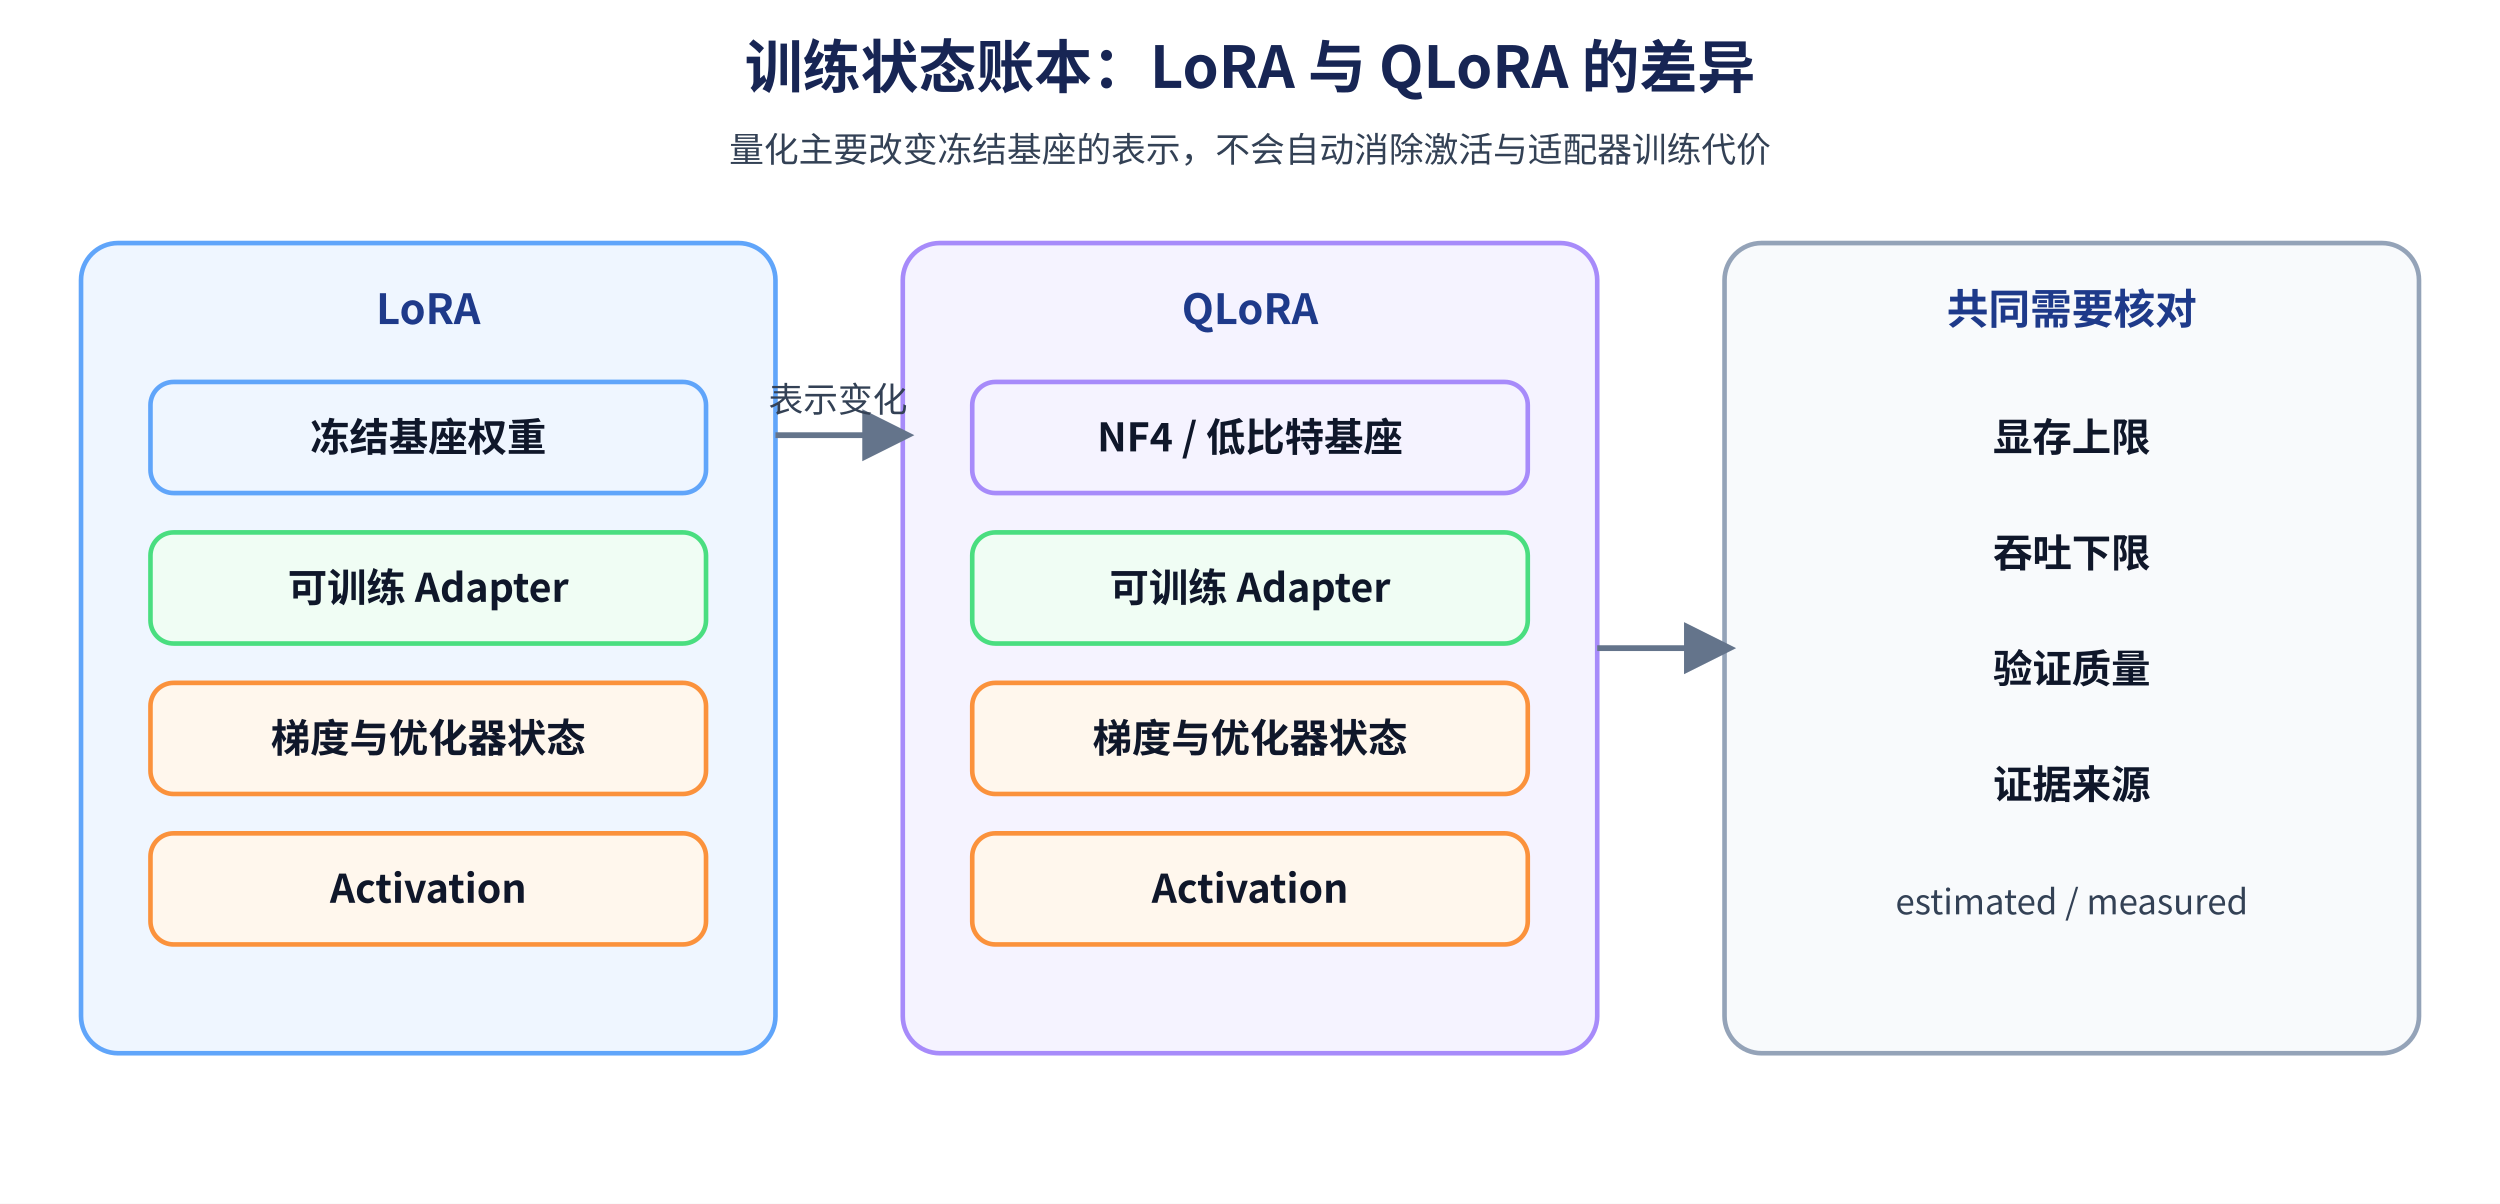
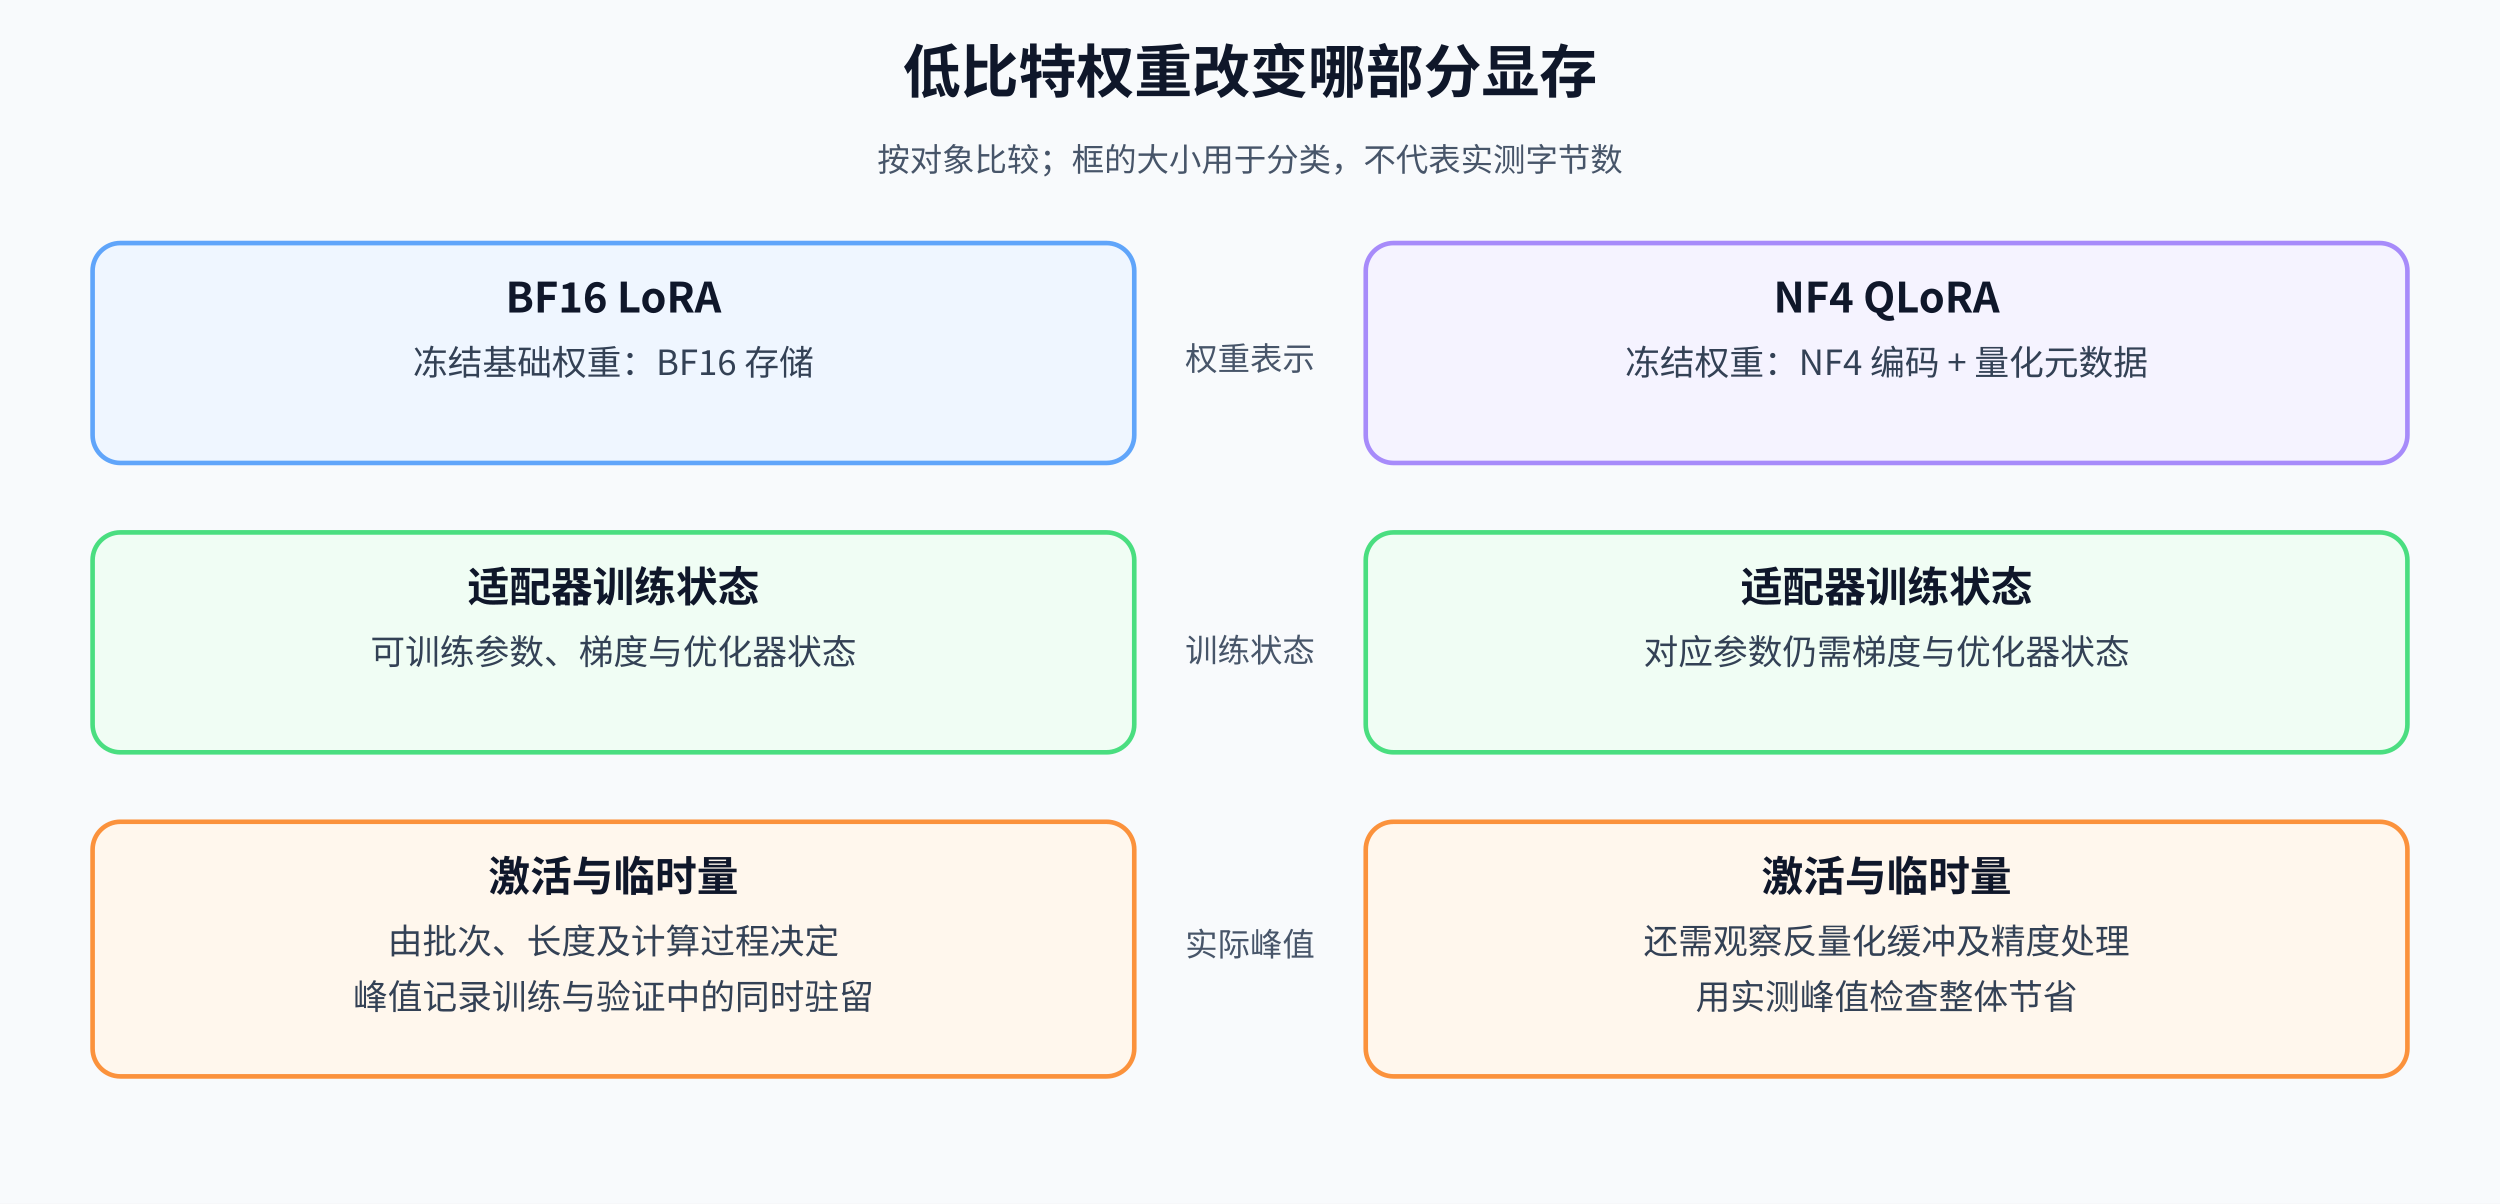
<svg xmlns="http://www.w3.org/2000/svg" width="1080" height="520" viewBox="0 0 1080 520" role="img" aria-labelledby="title desc">
  <defs>
-     <style>
-       .title{font-family:"Noto Sans CJK SC","Microsoft YaHei",sans-serif;font-size:25px;font-weight:700;fill:#172554}.group{font-family:"Noto Sans CJK SC","Microsoft YaHei",sans-serif;font-size:18px;font-weight:700;fill:#1e3a8a}.label{font-family:"Noto Sans CJK SC","Microsoft YaHei",sans-serif;font-size:17px;font-weight:600;fill:#0f172a}.small{font-family:"Noto Sans CJK SC","Microsoft YaHei",sans-serif;font-size:15px;fill:#334155}.line{stroke:#64748b;stroke-width:2.5;fill:none}.base{fill:#eff6ff;stroke:#60a5fa;stroke-width:2}.adapter{fill:#f0fdf4;stroke:#4ade80;stroke-width:2}.cost{fill:#fff7ed;stroke:#fb923c;stroke-width:2}.quant{fill:#f5f3ff;stroke:#a78bfa;stroke-width:2}
-     </style>
-     <marker id="arrow" markerWidth="9" markerHeight="9" refX="7" refY="4.5" orient="auto">
-       <path d="M0,0 L9,4.5 L0,9 Z" fill="#64748b" />
+     <style>text{font-family:"Noto Sans CJK SC","Microsoft YaHei",sans-serif;fill:#0f172a;font-weight:400}.title{font-size:25px;font-weight:700}.h{font-size:18px;font-weight:700}.b{font-size:15px;fill:#334155}.small{font-size:14px;fill:#475569}.flow{fill:none;stroke:#64748b;stroke-width:2.5;marker-end:url(#arrow)}</style>
+     <marker id="arrow" markerWidth="9" markerHeight="9" refX="9" refY="4.5" orient="auto" markerUnits="userSpaceOnUse">
+       <path d="M0 0 L9 4.5 L0 9 Z" fill="#64748b" />
    </marker>
  </defs>
-   <rect width="1080" height="520" fill="#ffffff" />
-   <text x="540" y="38" text-anchor="middle" class="title">训练状态账本：LoRA 与 QLoRA 的差异</text>
-   <text x="540" y="70" text-anchor="middle" class="small">量化主要改变冻结基座的表示，不会自动消除激活与适配器训练代价</text>
-   <rect x="35" y="105" width="300" height="350" rx="16" class="base" />
-   <text x="185" y="140" text-anchor="middle" class="group">LoRA</text>
-   <rect x="65" y="165" width="240" height="48" rx="10" class="base" />
-   <text x="185" y="195" text-anchor="middle" class="label">冻结基座权重</text>
-   <rect x="65" y="230" width="240" height="48" rx="10" class="adapter" />
-   <text x="185" y="260" text-anchor="middle" class="label">可训练 Adapter</text>
-   <rect x="65" y="295" width="240" height="48" rx="10" class="cost" />
-   <text x="185" y="325" text-anchor="middle" class="label">梯度与优化器状态</text>
-   <rect x="65" y="360" width="240" height="48" rx="10" class="cost" />
-   <text x="185" y="390" text-anchor="middle" class="label">Activation</text>
-   <rect x="390" y="105" width="300" height="350" rx="16" class="quant" />
-   <text x="540" y="140" text-anchor="middle" class="group">QLoRA</text>
-   <rect x="420" y="165" width="240" height="48" rx="10" class="quant" />
-   <text x="540" y="195" text-anchor="middle" class="label">NF4 / 低比特基座</text>
-   <rect x="420" y="230" width="240" height="48" rx="10" class="adapter" />
-   <text x="540" y="260" text-anchor="middle" class="label">可训练 Adapter</text>
-   <rect x="420" y="295" width="240" height="48" rx="10" class="cost" />
-   <text x="540" y="325" text-anchor="middle" class="label">梯度与优化器状态</text>
-   <rect x="420" y="360" width="240" height="48" rx="10" class="cost" />
-   <text x="540" y="390" text-anchor="middle" class="label">Activation</text>
-   <line x1="335" y1="188" x2="390" y2="188" class="line" marker-end="url(#arrow)" />
-   <text x="362" y="178" text-anchor="middle" class="small">表示变化</text>
-   <rect x="745" y="105" width="300" height="350" rx="16" fill="#f8fafc" stroke="#94a3b8" stroke-width="2" />
-   <text x="895" y="140" text-anchor="middle" class="group">共同需要核对</text>
-   <text x="895" y="195" text-anchor="middle" class="label">显存上限</text>
-   <text x="895" y="245" text-anchor="middle" class="label">吞吐下限</text>
-   <text x="895" y="295" text-anchor="middle" class="label">验证质量</text>
-   <text x="895" y="345" text-anchor="middle" class="label">证据来源</text>
-   <text x="895" y="395" text-anchor="middle" class="small">estimated / measured</text>
-   <line x1="690" y1="280" x2="745" y2="280" class="line" marker-end="url(#arrow)" />
+   <rect width="1080" height="520" fill="#f8fafc" />
+   <text x="540" y="40" text-anchor="middle" class="title">低比特权重改变哪部分显存</text>
+   <text x="540" y="74" text-anchor="middle" class="small">按对象比较；框的大小用于分类，不代表实测字节数</text>
+   <rect x="40" y="105" width="450" height="95" rx="12" fill="#eff6ff" stroke="#60a5fa" stroke-width="2" />
+   <text x="265" y="135" text-anchor="middle" class="h">BF16 LoRA</text>
+   <text x="265" y="162" text-anchor="middle" class="b">冻结基础权重：BF16 存储</text>
+   <rect x="590" y="105" width="450" height="95" rx="12" fill="#f5f3ff" stroke="#a78bfa" stroke-width="2" />
+   <text x="815" y="135" text-anchor="middle" class="h">NF4 QLoRA</text>
+   <text x="815" y="162" text-anchor="middle" class="b">冻结权重：NF4 编码 + 量化元数据</text>
+   <rect x="40" y="230" width="450" height="95" rx="12" fill="#f0fdf4" stroke="#4ade80" stroke-width="2" />
+   <text x="265" y="260" text-anchor="middle" class="h">适配器训练状态</text>
+   <text x="265" y="287" text-anchor="middle" class="b">可训练参数、梯度与优化器状态</text>
+   <rect x="590" y="230" width="450" height="95" rx="12" fill="#f0fdf4" stroke="#4ade80" stroke-width="2" />
+   <text x="815" y="260" text-anchor="middle" class="h">适配器训练状态</text>
+   <text x="815" y="287" text-anchor="middle" class="b">对应参数仍需梯度与优化器状态</text>
+   <rect x="40" y="355" width="450" height="110" rx="12" fill="#fff7ed" stroke="#fb923c" stroke-width="2" />
+   <text x="265" y="385" text-anchor="middle" class="h">激活与临时量</text>
+   <text x="265" y="412" text-anchor="middle" class="b">由批次、长度及计算过程决定</text>
+   <text x="265" y="436" text-anchor="middle" class="b">峰值记录训练与验证中的同时驻留</text>
+   <rect x="590" y="355" width="450" height="110" rx="12" fill="#fff7ed" stroke="#fb923c" stroke-width="2" />
+   <text x="815" y="385" text-anchor="middle" class="h">激活与临时量</text>
+   <text x="815" y="412" text-anchor="middle" class="b">还需观察反量化缓冲及精度处理</text>
+   <text x="815" y="436" text-anchor="middle" class="b">用实测峰值检查整体节省</text>
+   <text x="540" y="160" text-anchor="middle" class="small">权重表示</text>
+   <text x="540" y="286" text-anchor="middle" class="small">训练状态</text>
+   <text x="540" y="413" text-anchor="middle" class="small">实际峰值</text>
</svg>
